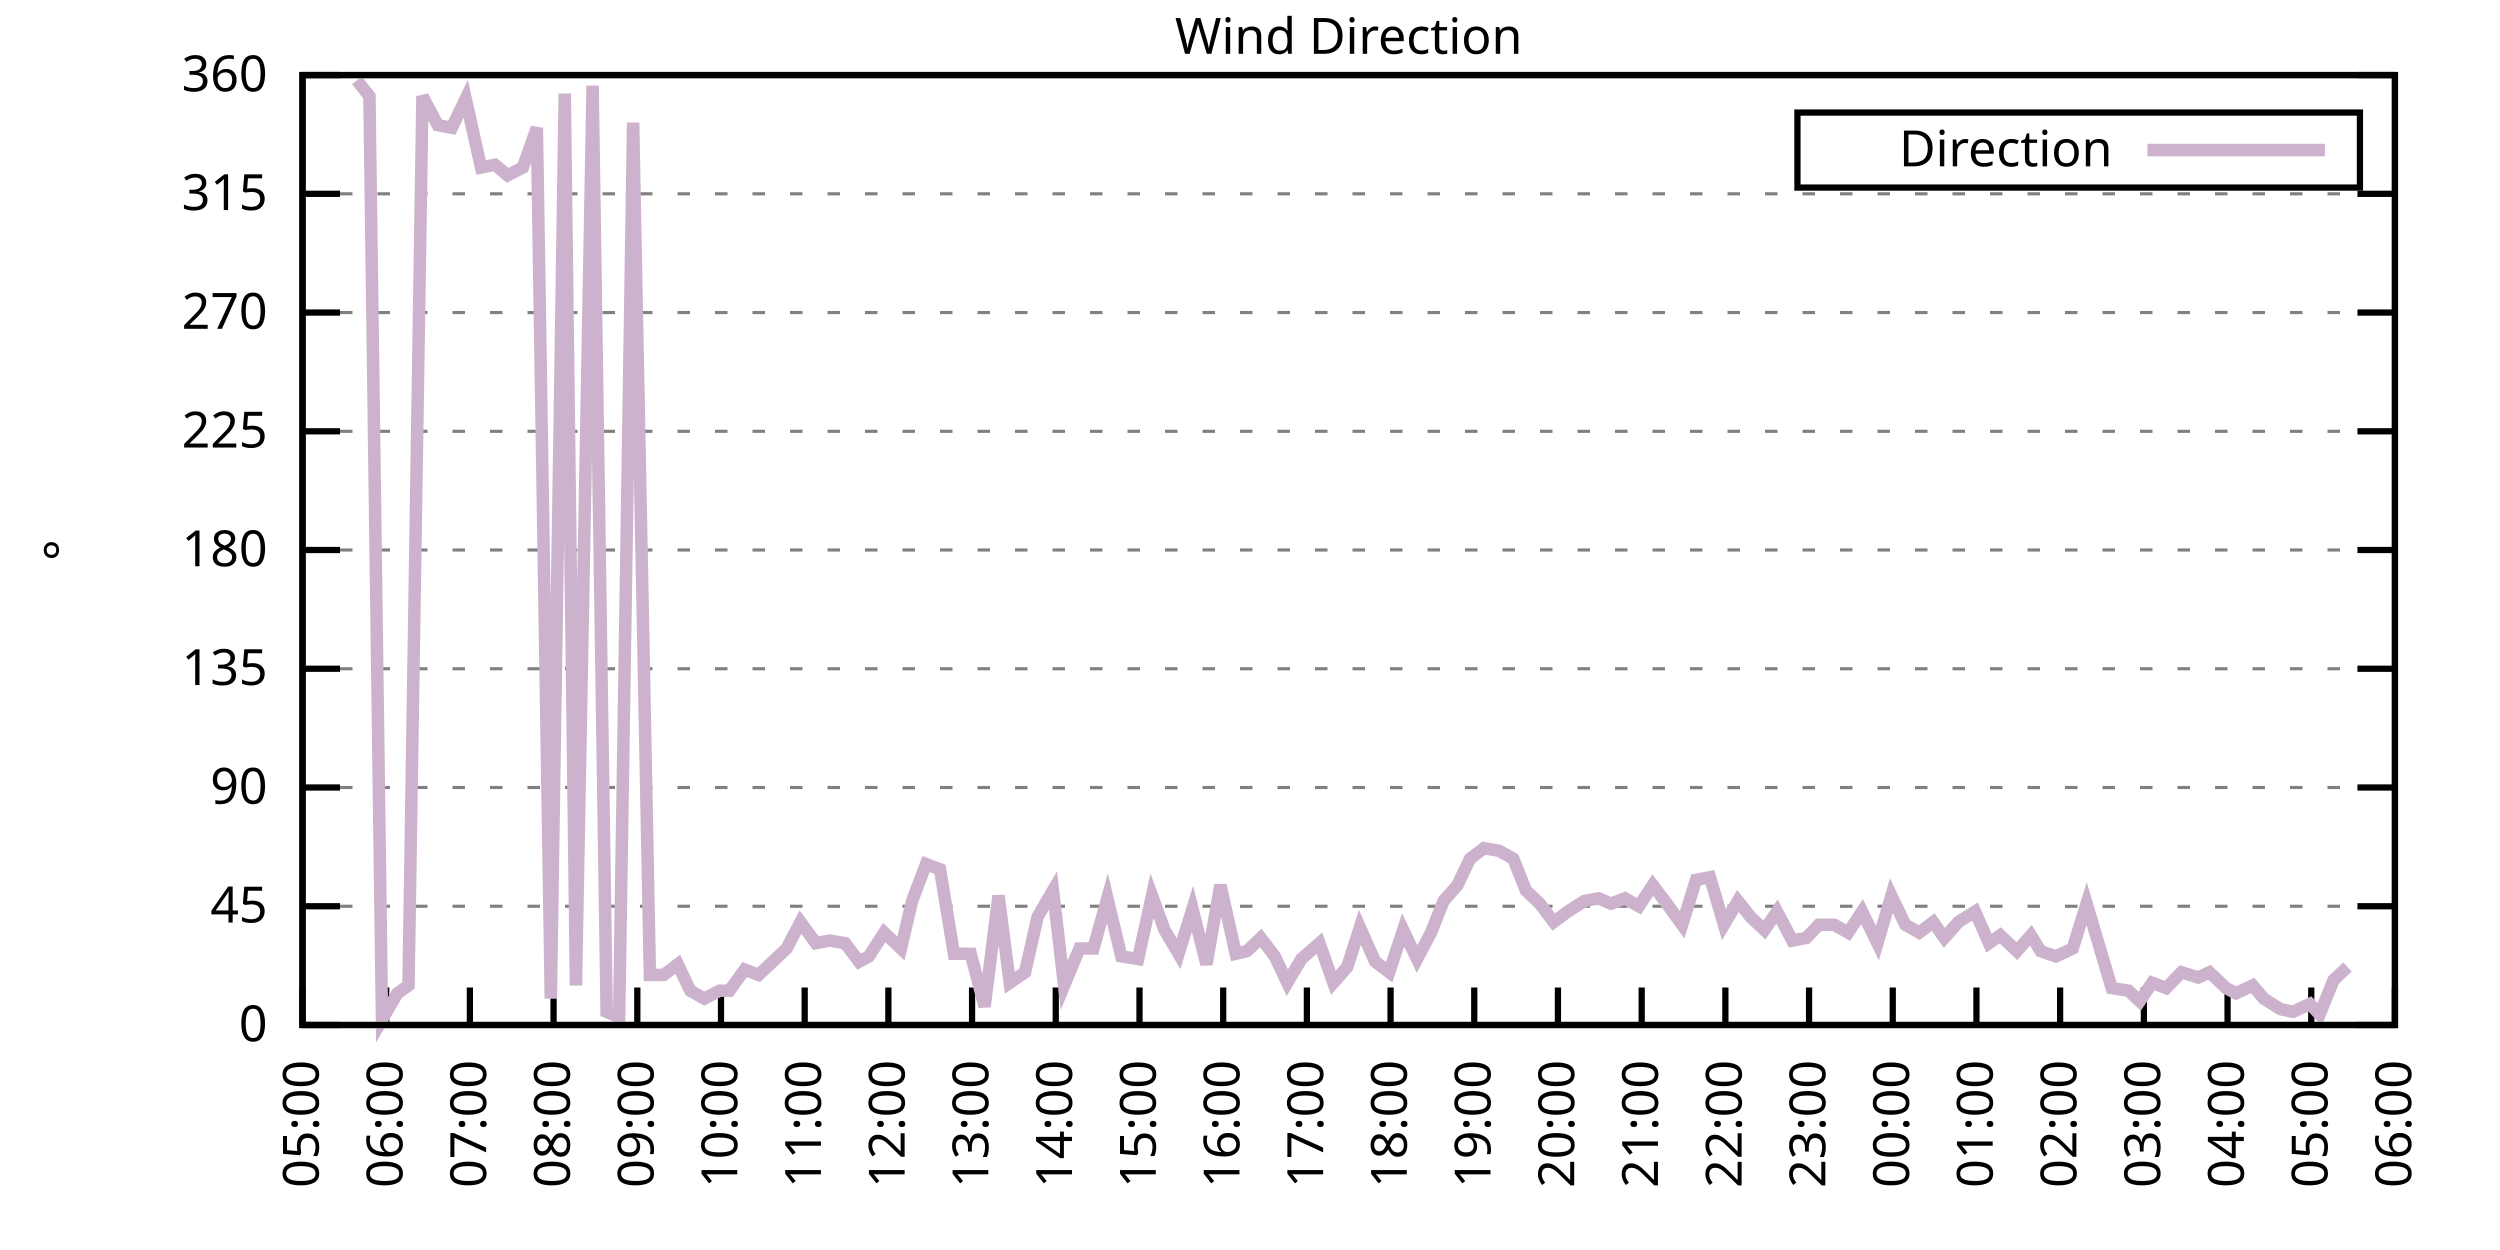
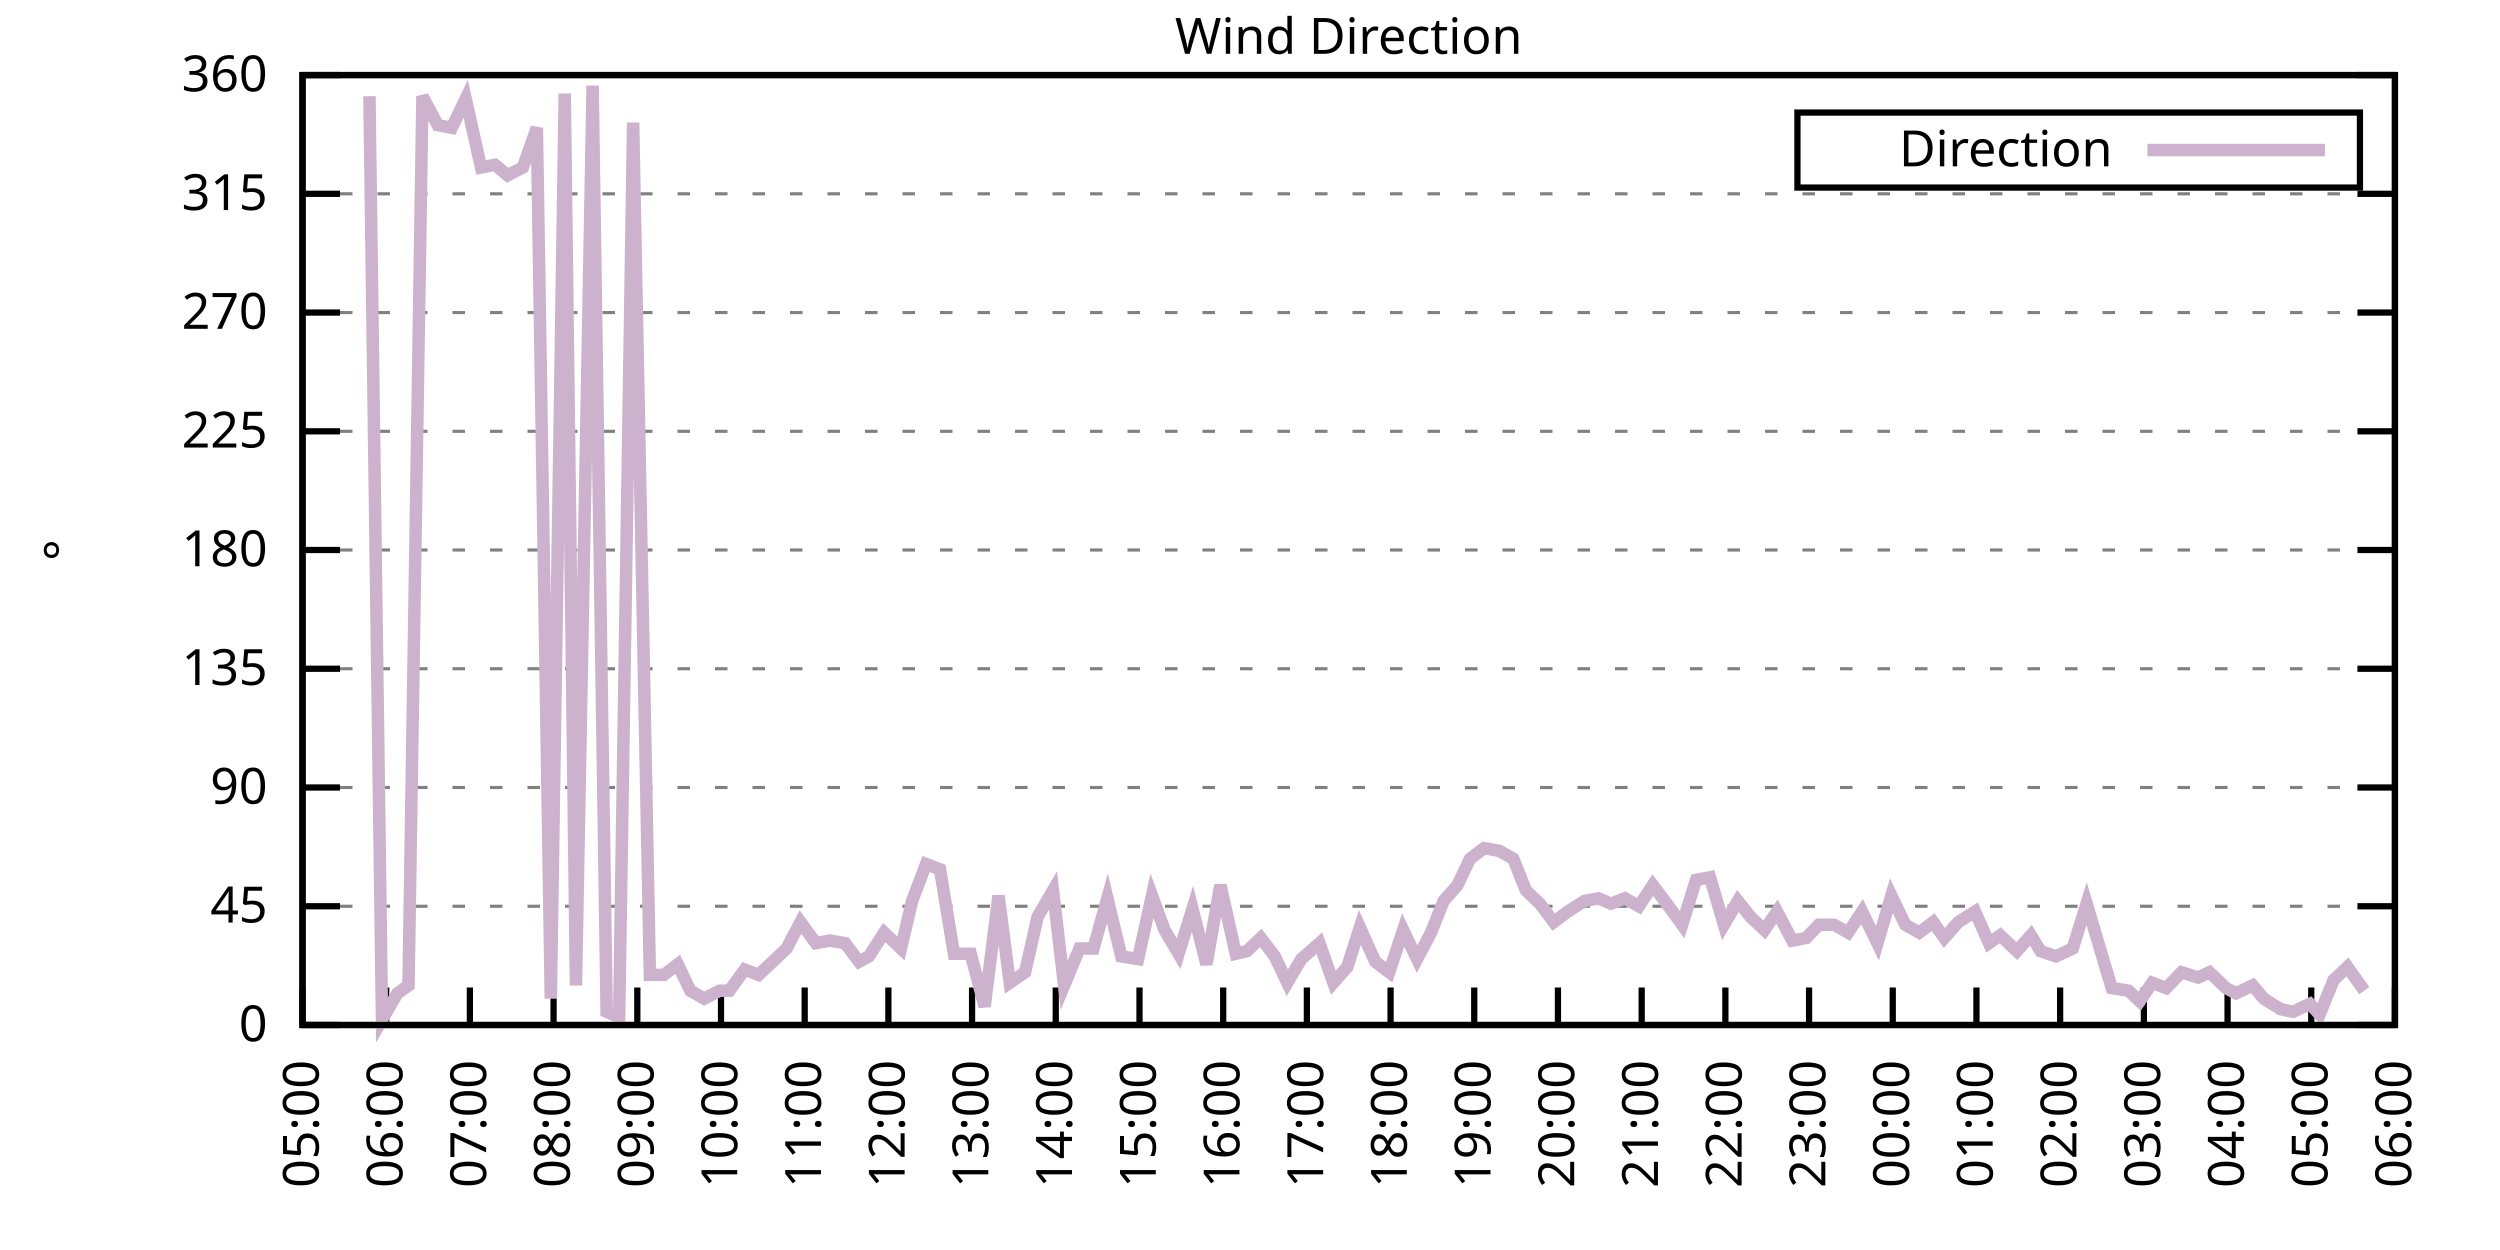
<svg xmlns="http://www.w3.org/2000/svg" xmlns:xlink="http://www.w3.org/1999/xlink" width="400" height="200" viewBox="0 0 400 200">
  <g id="gnuplot_canvas">
    <rect x="0" y="0" width="400" height="200" fill="none" />
    <defs>
      <circle id="gpDot" r="0.5" stroke-width="0.5" stroke="currentColor" />
      <path id="gpPt0" stroke-width="0.333" stroke="currentColor" d="M-1,0 h2 M0,-1 v2" />
      <path id="gpPt1" stroke-width="0.333" stroke="currentColor" d="M-1,-1 L1,1 M1,-1 L-1,1" />
      <path id="gpPt2" stroke-width="0.333" stroke="currentColor" d="M-1,0 L1,0 M0,-1 L0,1 M-1,-1 L1,1 M-1,1 L1,-1" />
      <rect id="gpPt3" stroke-width="0.333" stroke="currentColor" x="-1" y="-1" width="2" height="2" />
      <rect id="gpPt4" stroke-width="0.333" stroke="currentColor" fill="currentColor" x="-1" y="-1" width="2" height="2" />
      <circle id="gpPt5" stroke-width="0.333" stroke="currentColor" cx="0" cy="0" r="1" />
      <use xlink:href="#gpPt5" id="gpPt6" fill="currentColor" stroke="none" />
      <path id="gpPt7" stroke-width="0.333" stroke="currentColor" d="M0,-1.33 L-1.33,0.67 L1.33,0.67 z" />
      <use xlink:href="#gpPt7" id="gpPt8" fill="currentColor" stroke="none" />
      <use xlink:href="#gpPt7" id="gpPt9" stroke="currentColor" transform="rotate(180)" />
      <use xlink:href="#gpPt9" id="gpPt10" fill="currentColor" stroke="none" />
      <use xlink:href="#gpPt3" id="gpPt11" stroke="currentColor" transform="rotate(45)" />
      <use xlink:href="#gpPt11" id="gpPt12" fill="currentColor" stroke="none" />
      <path id="gpPt13" stroke-width="0.333" stroke="currentColor" d="M0,1.330 L1.265,0.411 L0.782,-1.067 L-0.782,-1.076 L-1.265,0.411 z" />
      <use xlink:href="#gpPt13" id="gpPt14" fill="currentColor" stroke="none" />
      <filter id="textbox" filterUnits="objectBoundingBox" x="0" y="0" height="1" width="1">
        <feFlood flood-color="white" flood-opacity="1" result="bgnd" />
        <feComposite in="SourceGraphic" in2="bgnd" operator="atop" />
      </filter>
      <filter id="greybox" filterUnits="objectBoundingBox" x="0" y="0" height="1" width="1">
        <feFlood flood-color="lightgrey" flood-opacity="1" result="grey" />
        <feComposite in="SourceGraphic" in2="grey" operator="atop" />
      </filter>
    </defs>
    <g fill="none" color="white" stroke="currentColor" stroke-width="1.00" stroke-linecap="butt" stroke-linejoin="miter">
</g>
    <g fill="none" color="black" stroke="currentColor" stroke-width="1.00" stroke-linecap="butt" stroke-linejoin="miter">
      <g stroke="none" shape-rendering="crispEdges">
        <polygon fill="rgb(255, 255, 255)" points="48.40,164.00 383.18,164.00 383.18,12.02 48.40,12.02 " />
      </g>
    </g>
    <g fill="none" color="black" stroke="currentColor" stroke-width="1.00" stroke-linecap="butt" stroke-linejoin="miter">
</g>
    <g fill="none" color="black" stroke="black" stroke-width="0.50" stroke-linecap="butt" stroke-linejoin="miter">
</g>
    <g fill="none" color="gray" stroke="currentColor" stroke-width="0.50" stroke-linecap="butt" stroke-linejoin="miter">
      <path stroke="gray" stroke-dasharray="2,4" class="gridline" d="M48.40,164.00 L383.19,164.00  " />
    </g>
    <g fill="none" color="gray" stroke="gray" stroke-width="1.00" stroke-linecap="butt" stroke-linejoin="miter">
</g>
    <g fill="none" color="black" stroke="currentColor" stroke-width="1.00" stroke-linecap="butt" stroke-linejoin="miter">
      <path stroke="black" d="M48.40,164.00 L54.40,164.00 M383.19,164.00 L377.19,164.00  " />
      <g transform="translate(42.80,166.60)" stroke="none" fill="black" font-family="Sans" font-size="8.00" text-anchor="end">
        <text>
          <tspan font-family="Sans"> 0</tspan>
        </text>
      </g>
    </g>
    <g fill="none" color="black" stroke="currentColor" stroke-width="1.00" stroke-linecap="butt" stroke-linejoin="miter">
</g>
    <g fill="none" color="black" stroke="black" stroke-width="0.50" stroke-linecap="butt" stroke-linejoin="miter">
</g>
    <g fill="none" color="gray" stroke="currentColor" stroke-width="0.50" stroke-linecap="butt" stroke-linejoin="miter">
      <path stroke="gray" stroke-dasharray="2,4" class="gridline" d="M48.40,145.00 L383.19,145.00  " />
    </g>
    <g fill="none" color="gray" stroke="gray" stroke-width="1.00" stroke-linecap="butt" stroke-linejoin="miter">
</g>
    <g fill="none" color="black" stroke="currentColor" stroke-width="1.00" stroke-linecap="butt" stroke-linejoin="miter">
      <path stroke="black" d="M48.40,145.00 L54.40,145.00 M383.19,145.00 L377.19,145.00  " />
      <g transform="translate(42.80,147.60)" stroke="none" fill="black" font-family="Sans" font-size="8.00" text-anchor="end">
        <text>
          <tspan font-family="Sans"> 45</tspan>
        </text>
      </g>
    </g>
    <g fill="none" color="black" stroke="currentColor" stroke-width="1.00" stroke-linecap="butt" stroke-linejoin="miter">
</g>
    <g fill="none" color="black" stroke="black" stroke-width="0.50" stroke-linecap="butt" stroke-linejoin="miter">
</g>
    <g fill="none" color="gray" stroke="currentColor" stroke-width="0.50" stroke-linecap="butt" stroke-linejoin="miter">
      <path stroke="gray" stroke-dasharray="2,4" class="gridline" d="M48.40,126.00 L383.19,126.00  " />
    </g>
    <g fill="none" color="gray" stroke="gray" stroke-width="1.00" stroke-linecap="butt" stroke-linejoin="miter">
</g>
    <g fill="none" color="black" stroke="currentColor" stroke-width="1.00" stroke-linecap="butt" stroke-linejoin="miter">
      <path stroke="black" d="M48.40,126.00 L54.40,126.00 M383.19,126.00 L377.19,126.00  " />
      <g transform="translate(42.80,128.60)" stroke="none" fill="black" font-family="Sans" font-size="8.00" text-anchor="end">
        <text>
          <tspan font-family="Sans"> 90</tspan>
        </text>
      </g>
    </g>
    <g fill="none" color="black" stroke="currentColor" stroke-width="1.00" stroke-linecap="butt" stroke-linejoin="miter">
</g>
    <g fill="none" color="black" stroke="black" stroke-width="0.50" stroke-linecap="butt" stroke-linejoin="miter">
</g>
    <g fill="none" color="gray" stroke="currentColor" stroke-width="0.50" stroke-linecap="butt" stroke-linejoin="miter">
      <path stroke="gray" stroke-dasharray="2,4" class="gridline" d="M48.40,107.00 L383.19,107.00  " />
    </g>
    <g fill="none" color="gray" stroke="gray" stroke-width="1.00" stroke-linecap="butt" stroke-linejoin="miter">
</g>
    <g fill="none" color="black" stroke="currentColor" stroke-width="1.00" stroke-linecap="butt" stroke-linejoin="miter">
      <path stroke="black" d="M48.40,107.00 L54.40,107.00 M383.19,107.00 L377.19,107.00  " />
      <g transform="translate(42.80,109.60)" stroke="none" fill="black" font-family="Sans" font-size="8.00" text-anchor="end">
        <text>
          <tspan font-family="Sans"> 135</tspan>
        </text>
      </g>
    </g>
    <g fill="none" color="black" stroke="currentColor" stroke-width="1.00" stroke-linecap="butt" stroke-linejoin="miter">
</g>
    <g fill="none" color="black" stroke="black" stroke-width="0.50" stroke-linecap="butt" stroke-linejoin="miter">
</g>
    <g fill="none" color="gray" stroke="currentColor" stroke-width="0.50" stroke-linecap="butt" stroke-linejoin="miter">
      <path stroke="gray" stroke-dasharray="2,4" class="gridline" d="M48.40,88.00 L383.19,88.00  " />
    </g>
    <g fill="none" color="gray" stroke="gray" stroke-width="1.00" stroke-linecap="butt" stroke-linejoin="miter">
</g>
    <g fill="none" color="black" stroke="currentColor" stroke-width="1.00" stroke-linecap="butt" stroke-linejoin="miter">
      <path stroke="black" d="M48.40,88.00 L54.40,88.00 M383.19,88.00 L377.19,88.00  " />
      <g transform="translate(42.80,90.60)" stroke="none" fill="black" font-family="Sans" font-size="8.00" text-anchor="end">
        <text>
          <tspan font-family="Sans"> 180</tspan>
        </text>
      </g>
    </g>
    <g fill="none" color="black" stroke="currentColor" stroke-width="1.00" stroke-linecap="butt" stroke-linejoin="miter">
</g>
    <g fill="none" color="black" stroke="black" stroke-width="0.50" stroke-linecap="butt" stroke-linejoin="miter">
</g>
    <g fill="none" color="gray" stroke="currentColor" stroke-width="0.50" stroke-linecap="butt" stroke-linejoin="miter">
      <path stroke="gray" stroke-dasharray="2,4" class="gridline" d="M48.40,69.01 L383.19,69.01  " />
    </g>
    <g fill="none" color="gray" stroke="gray" stroke-width="1.00" stroke-linecap="butt" stroke-linejoin="miter">
</g>
    <g fill="none" color="black" stroke="currentColor" stroke-width="1.00" stroke-linecap="butt" stroke-linejoin="miter">
      <path stroke="black" d="M48.40,69.01 L54.40,69.01 M383.19,69.01 L377.19,69.01  " />
      <g transform="translate(42.80,71.61)" stroke="none" fill="black" font-family="Sans" font-size="8.00" text-anchor="end">
        <text>
          <tspan font-family="Sans"> 225</tspan>
        </text>
      </g>
    </g>
    <g fill="none" color="black" stroke="currentColor" stroke-width="1.00" stroke-linecap="butt" stroke-linejoin="miter">
</g>
    <g fill="none" color="black" stroke="black" stroke-width="0.50" stroke-linecap="butt" stroke-linejoin="miter">
</g>
    <g fill="none" color="gray" stroke="currentColor" stroke-width="0.50" stroke-linecap="butt" stroke-linejoin="miter">
      <path stroke="gray" stroke-dasharray="2,4" class="gridline" d="M48.40,50.01 L383.19,50.01  " />
    </g>
    <g fill="none" color="gray" stroke="gray" stroke-width="1.00" stroke-linecap="butt" stroke-linejoin="miter">
</g>
    <g fill="none" color="black" stroke="currentColor" stroke-width="1.00" stroke-linecap="butt" stroke-linejoin="miter">
      <path stroke="black" d="M48.40,50.01 L54.40,50.01 M383.19,50.01 L377.19,50.01  " />
      <g transform="translate(42.80,52.61)" stroke="none" fill="black" font-family="Sans" font-size="8.00" text-anchor="end">
        <text>
          <tspan font-family="Sans"> 270</tspan>
        </text>
      </g>
    </g>
    <g fill="none" color="black" stroke="currentColor" stroke-width="1.00" stroke-linecap="butt" stroke-linejoin="miter">
</g>
    <g fill="none" color="black" stroke="black" stroke-width="0.50" stroke-linecap="butt" stroke-linejoin="miter">
</g>
    <g fill="none" color="gray" stroke="currentColor" stroke-width="0.50" stroke-linecap="butt" stroke-linejoin="miter">
      <path stroke="gray" stroke-dasharray="2,4" class="gridline" d="M48.40,31.01 L383.19,31.01  " />
    </g>
    <g fill="none" color="gray" stroke="gray" stroke-width="1.00" stroke-linecap="butt" stroke-linejoin="miter">
</g>
    <g fill="none" color="black" stroke="currentColor" stroke-width="1.00" stroke-linecap="butt" stroke-linejoin="miter">
      <path stroke="black" d="M48.40,31.01 L54.40,31.01 M383.19,31.01 L377.19,31.01  " />
      <g transform="translate(42.80,33.61)" stroke="none" fill="black" font-family="Sans" font-size="8.00" text-anchor="end">
        <text>
          <tspan font-family="Sans"> 315</tspan>
        </text>
      </g>
    </g>
    <g fill="none" color="black" stroke="currentColor" stroke-width="1.00" stroke-linecap="butt" stroke-linejoin="miter">
</g>
    <g fill="none" color="black" stroke="black" stroke-width="0.50" stroke-linecap="butt" stroke-linejoin="miter">
</g>
    <g fill="none" color="gray" stroke="currentColor" stroke-width="0.50" stroke-linecap="butt" stroke-linejoin="miter">
      <path stroke="gray" stroke-dasharray="2,4" class="gridline" d="M48.40,12.01 L383.19,12.01  " />
    </g>
    <g fill="none" color="gray" stroke="gray" stroke-width="1.00" stroke-linecap="butt" stroke-linejoin="miter">
</g>
    <g fill="none" color="black" stroke="currentColor" stroke-width="1.00" stroke-linecap="butt" stroke-linejoin="miter">
      <path stroke="black" d="M48.40,12.01 L54.40,12.01 M383.19,12.01 L377.19,12.01  " />
      <g transform="translate(42.80,14.61)" stroke="none" fill="black" font-family="Sans" font-size="8.00" text-anchor="end">
        <text>
          <tspan font-family="Sans"> 360</tspan>
        </text>
      </g>
    </g>
    <g fill="none" color="black" stroke="currentColor" stroke-width="1.00" stroke-linecap="butt" stroke-linejoin="miter">
      <path stroke="black" d="M48.40,164.00 L48.40,158.00  " />
      <g transform="translate(51.00,169.60) rotate(270.00)" stroke="none" fill="black" font-family="Sans" font-size="8.00" text-anchor="end">
        <text>
          <tspan font-family="Sans">05:00</tspan>
        </text>
      </g>
    </g>
    <g fill="none" color="black" stroke="currentColor" stroke-width="1.00" stroke-linecap="butt" stroke-linejoin="miter">
      <path stroke="black" d="M61.79,164.00 L61.79,158.00  " />
      <g transform="translate(64.39,169.60) rotate(270.00)" stroke="none" fill="black" font-family="Sans" font-size="8.00" text-anchor="end">
        <text>
          <tspan font-family="Sans">06:00</tspan>
        </text>
      </g>
    </g>
    <g fill="none" color="black" stroke="currentColor" stroke-width="1.00" stroke-linecap="butt" stroke-linejoin="miter">
      <path stroke="black" d="M75.18,164.00 L75.18,158.00  " />
      <g transform="translate(77.78,169.60) rotate(270.00)" stroke="none" fill="black" font-family="Sans" font-size="8.00" text-anchor="end">
        <text>
          <tspan font-family="Sans">07:00</tspan>
        </text>
      </g>
    </g>
    <g fill="none" color="black" stroke="currentColor" stroke-width="1.00" stroke-linecap="butt" stroke-linejoin="miter">
      <path stroke="black" d="M88.57,164.00 L88.57,158.00  " />
      <g transform="translate(91.17,169.60) rotate(270.00)" stroke="none" fill="black" font-family="Sans" font-size="8.00" text-anchor="end">
        <text>
          <tspan font-family="Sans">08:00</tspan>
        </text>
      </g>
    </g>
    <g fill="none" color="black" stroke="currentColor" stroke-width="1.00" stroke-linecap="butt" stroke-linejoin="miter">
      <path stroke="black" d="M101.97,164.00 L101.97,158.00  " />
      <g transform="translate(104.57,169.60) rotate(270.00)" stroke="none" fill="black" font-family="Sans" font-size="8.00" text-anchor="end">
        <text>
          <tspan font-family="Sans">09:00</tspan>
        </text>
      </g>
    </g>
    <g fill="none" color="black" stroke="currentColor" stroke-width="1.00" stroke-linecap="butt" stroke-linejoin="miter">
      <path stroke="black" d="M115.36,164.00 L115.36,158.00  " />
      <g transform="translate(117.96,169.60) rotate(270.00)" stroke="none" fill="black" font-family="Sans" font-size="8.00" text-anchor="end">
        <text>
          <tspan font-family="Sans">10:00</tspan>
        </text>
      </g>
    </g>
    <g fill="none" color="black" stroke="currentColor" stroke-width="1.00" stroke-linecap="butt" stroke-linejoin="miter">
      <path stroke="black" d="M128.75,164.00 L128.75,158.00  " />
      <g transform="translate(131.35,169.60) rotate(270.00)" stroke="none" fill="black" font-family="Sans" font-size="8.00" text-anchor="end">
        <text>
          <tspan font-family="Sans">11:00</tspan>
        </text>
      </g>
    </g>
    <g fill="none" color="black" stroke="currentColor" stroke-width="1.00" stroke-linecap="butt" stroke-linejoin="miter">
      <path stroke="black" d="M142.14,164.00 L142.14,158.00  " />
      <g transform="translate(144.74,169.60) rotate(270.00)" stroke="none" fill="black" font-family="Sans" font-size="8.00" text-anchor="end">
        <text>
          <tspan font-family="Sans">12:00</tspan>
        </text>
      </g>
    </g>
    <g fill="none" color="black" stroke="currentColor" stroke-width="1.00" stroke-linecap="butt" stroke-linejoin="miter">
      <path stroke="black" d="M155.53,164.00 L155.53,158.00  " />
      <g transform="translate(158.13,169.60) rotate(270.00)" stroke="none" fill="black" font-family="Sans" font-size="8.00" text-anchor="end">
        <text>
          <tspan font-family="Sans">13:00</tspan>
        </text>
      </g>
    </g>
    <g fill="none" color="black" stroke="currentColor" stroke-width="1.00" stroke-linecap="butt" stroke-linejoin="miter">
      <path stroke="black" d="M168.92,164.00 L168.92,158.00  " />
      <g transform="translate(171.52,169.60) rotate(270.00)" stroke="none" fill="black" font-family="Sans" font-size="8.00" text-anchor="end">
        <text>
          <tspan font-family="Sans">14:00</tspan>
        </text>
      </g>
    </g>
    <g fill="none" color="black" stroke="currentColor" stroke-width="1.00" stroke-linecap="butt" stroke-linejoin="miter">
      <path stroke="black" d="M182.32,164.00 L182.32,158.00  " />
      <g transform="translate(184.92,169.60) rotate(270.00)" stroke="none" fill="black" font-family="Sans" font-size="8.00" text-anchor="end">
        <text>
          <tspan font-family="Sans">15:00</tspan>
        </text>
      </g>
    </g>
    <g fill="none" color="black" stroke="currentColor" stroke-width="1.00" stroke-linecap="butt" stroke-linejoin="miter">
      <path stroke="black" d="M195.71,164.00 L195.71,158.00  " />
      <g transform="translate(198.31,169.60) rotate(270.00)" stroke="none" fill="black" font-family="Sans" font-size="8.00" text-anchor="end">
        <text>
          <tspan font-family="Sans">16:00</tspan>
        </text>
      </g>
    </g>
    <g fill="none" color="black" stroke="currentColor" stroke-width="1.00" stroke-linecap="butt" stroke-linejoin="miter">
      <path stroke="black" d="M209.10,164.00 L209.10,158.00  " />
      <g transform="translate(211.70,169.60) rotate(270.00)" stroke="none" fill="black" font-family="Sans" font-size="8.00" text-anchor="end">
        <text>
          <tspan font-family="Sans">17:00</tspan>
        </text>
      </g>
    </g>
    <g fill="none" color="black" stroke="currentColor" stroke-width="1.00" stroke-linecap="butt" stroke-linejoin="miter">
      <path stroke="black" d="M222.49,164.00 L222.49,158.00  " />
      <g transform="translate(225.09,169.60) rotate(270.00)" stroke="none" fill="black" font-family="Sans" font-size="8.00" text-anchor="end">
        <text>
          <tspan font-family="Sans">18:00</tspan>
        </text>
      </g>
    </g>
    <g fill="none" color="black" stroke="currentColor" stroke-width="1.00" stroke-linecap="butt" stroke-linejoin="miter">
      <path stroke="black" d="M235.88,164.00 L235.88,158.00  " />
      <g transform="translate(238.48,169.60) rotate(270.00)" stroke="none" fill="black" font-family="Sans" font-size="8.00" text-anchor="end">
        <text>
          <tspan font-family="Sans">19:00</tspan>
        </text>
      </g>
    </g>
    <g fill="none" color="black" stroke="currentColor" stroke-width="1.00" stroke-linecap="butt" stroke-linejoin="miter">
      <path stroke="black" d="M249.27,164.00 L249.27,158.00  " />
      <g transform="translate(251.87,169.60) rotate(270.00)" stroke="none" fill="black" font-family="Sans" font-size="8.00" text-anchor="end">
        <text>
          <tspan font-family="Sans">20:00</tspan>
        </text>
      </g>
    </g>
    <g fill="none" color="black" stroke="currentColor" stroke-width="1.00" stroke-linecap="butt" stroke-linejoin="miter">
      <path stroke="black" d="M262.67,164.00 L262.67,158.00  " />
      <g transform="translate(265.27,169.60) rotate(270.00)" stroke="none" fill="black" font-family="Sans" font-size="8.00" text-anchor="end">
        <text>
          <tspan font-family="Sans">21:00</tspan>
        </text>
      </g>
    </g>
    <g fill="none" color="black" stroke="currentColor" stroke-width="1.00" stroke-linecap="butt" stroke-linejoin="miter">
      <path stroke="black" d="M276.06,164.00 L276.06,158.00  " />
      <g transform="translate(278.66,169.60) rotate(270.00)" stroke="none" fill="black" font-family="Sans" font-size="8.00" text-anchor="end">
        <text>
          <tspan font-family="Sans">22:00</tspan>
        </text>
      </g>
    </g>
    <g fill="none" color="black" stroke="currentColor" stroke-width="1.00" stroke-linecap="butt" stroke-linejoin="miter">
      <path stroke="black" d="M289.45,164.00 L289.45,158.00  " />
      <g transform="translate(292.05,169.60) rotate(270.00)" stroke="none" fill="black" font-family="Sans" font-size="8.00" text-anchor="end">
        <text>
          <tspan font-family="Sans">23:00</tspan>
        </text>
      </g>
    </g>
    <g fill="none" color="black" stroke="currentColor" stroke-width="1.00" stroke-linecap="butt" stroke-linejoin="miter">
      <path stroke="black" d="M302.84,164.00 L302.84,158.00  " />
      <g transform="translate(305.44,169.60) rotate(270.00)" stroke="none" fill="black" font-family="Sans" font-size="8.00" text-anchor="end">
        <text>
          <tspan font-family="Sans">00:00</tspan>
        </text>
      </g>
    </g>
    <g fill="none" color="black" stroke="currentColor" stroke-width="1.00" stroke-linecap="butt" stroke-linejoin="miter">
      <path stroke="black" d="M316.23,164.00 L316.23,158.00  " />
      <g transform="translate(318.83,169.60) rotate(270.00)" stroke="none" fill="black" font-family="Sans" font-size="8.00" text-anchor="end">
        <text>
          <tspan font-family="Sans">01:00</tspan>
        </text>
      </g>
    </g>
    <g fill="none" color="black" stroke="currentColor" stroke-width="1.00" stroke-linecap="butt" stroke-linejoin="miter">
      <path stroke="black" d="M329.62,164.00 L329.62,158.00  " />
      <g transform="translate(332.22,169.60) rotate(270.00)" stroke="none" fill="black" font-family="Sans" font-size="8.00" text-anchor="end">
        <text>
          <tspan font-family="Sans">02:00</tspan>
        </text>
      </g>
    </g>
    <g fill="none" color="black" stroke="currentColor" stroke-width="1.00" stroke-linecap="butt" stroke-linejoin="miter">
      <path stroke="black" d="M343.02,164.00 L343.02,158.00  " />
      <g transform="translate(345.62,169.60) rotate(270.00)" stroke="none" fill="black" font-family="Sans" font-size="8.00" text-anchor="end">
        <text>
          <tspan font-family="Sans">03:00</tspan>
        </text>
      </g>
    </g>
    <g fill="none" color="black" stroke="currentColor" stroke-width="1.00" stroke-linecap="butt" stroke-linejoin="miter">
      <path stroke="black" d="M356.41,164.00 L356.41,158.00  " />
      <g transform="translate(359.01,169.60) rotate(270.00)" stroke="none" fill="black" font-family="Sans" font-size="8.00" text-anchor="end">
        <text>
          <tspan font-family="Sans">04:00</tspan>
        </text>
      </g>
    </g>
    <g fill="none" color="black" stroke="currentColor" stroke-width="1.00" stroke-linecap="butt" stroke-linejoin="miter">
      <path stroke="black" d="M369.80,164.00 L369.80,158.00  " />
      <g transform="translate(372.40,169.60) rotate(270.00)" stroke="none" fill="black" font-family="Sans" font-size="8.00" text-anchor="end">
        <text>
          <tspan font-family="Sans">05:00</tspan>
        </text>
      </g>
    </g>
    <g fill="none" color="black" stroke="currentColor" stroke-width="1.00" stroke-linecap="butt" stroke-linejoin="miter">
      <path stroke="black" d="M383.19,164.00 L383.19,158.00  " />
      <g transform="translate(385.79,169.60) rotate(270.00)" stroke="none" fill="black" font-family="Sans" font-size="8.00" text-anchor="end">
        <text>
          <tspan font-family="Sans">06:00</tspan>
        </text>
      </g>
    </g>
    <g fill="none" color="black" stroke="currentColor" stroke-width="1.00" stroke-linecap="butt" stroke-linejoin="miter">
</g>
    <g fill="none" color="black" stroke="currentColor" stroke-width="1.00" stroke-linecap="butt" stroke-linejoin="miter">
      <path stroke="black" d="M48.40,12.01 L48.40,164.00 L383.19,164.00 L383.19,12.01 L48.40,12.01 Z  " />
    </g>
    <g fill="none" color="black" stroke="currentColor" stroke-width="1.00" stroke-linecap="butt" stroke-linejoin="miter">
</g>
    <g fill="none" color="black" stroke="currentColor" stroke-width="1.00" stroke-linecap="butt" stroke-linejoin="miter">
      <path stroke="black" d="M287.59,30.01 L287.59,18.01 L377.59,18.01 L377.59,30.01 L287.59,30.01 Z  " />
    </g>
    <g id="Wind_direction_plot_1">
      <g fill="none" color="white" stroke="black" stroke-width="2.00" stroke-linecap="butt" stroke-linejoin="miter">
</g>
      <g fill="none" color="black" stroke="currentColor" stroke-width="2.00" stroke-linecap="butt" stroke-linejoin="miter">
        <g transform="translate(337.99,26.61)" stroke="none" fill="black" font-family="Sans" font-size="8.00" text-anchor="end">
          <text>
            <tspan font-family="Sans">Direction</tspan>
          </text>
        </g>
      </g>
      <g fill="none" color="black" stroke="currentColor" stroke-width="2.00" stroke-linecap="butt" stroke-linejoin="miter">
-         <path stroke="rgb(204, 178, 204)" d="M343.59,24.01 L371.99,24.01 M57.10,12.85 L59.11,15.39 L61.12,163.16 L63.58,158.93 L65.36,157.67 L67.59,15.39   L70.05,20.03 L72.28,20.45 L74.51,15.81 L76.97,26.79 L79.20,26.36 L81.21,28.05 L83.66,26.79 L85.90,20.45   L88.13,159.78 L90.36,14.97 L92.15,157.67 L94.82,13.70 L97.06,161.89 L99.06,162.73 L101.30,19.61 L103.98,155.98   L106.21,155.98 L108.44,154.29 L110.45,158.51 L112.68,159.78 L115.13,158.51 L116.70,158.51 L119.15,155.13 L121.38,155.98   L123.62,153.87 L125.85,151.76 L128.08,147.53 L130.54,150.91 L132.77,150.49 L135.22,150.91 L137.45,153.87 L139.02,153.02   L141.47,149.22 L144.15,151.76 L145.94,144.16 L148.17,138.25 L150.40,139.09 L152.63,152.60 L155.31,152.60 L157.54,161.04   L159.77,143.31 L161.56,157.24 L164.01,155.56 L166.02,146.69 L168.48,142.47 L170.26,157.67 L172.72,151.76 L174.95,151.76   L177.18,143.73 L179.41,153.02 L182.09,153.45 L184.32,143.31 L186.33,148.80 L188.57,152.60 L190.80,145.42 L193.03,154.29   L195.26,141.62 L197.72,152.60 L199.50,152.18 L201.73,150.07 L203.97,153.02 L205.97,157.24 L208.21,153.45 L211.11,150.91   L213.34,157.24 L215.57,154.71 L217.58,148.38 L220.04,153.87 L222.27,155.56 L224.50,148.80 L226.73,153.45 L228.96,149.22   L230.97,144.16 L233.20,141.62 L235.21,137.40 L237.44,135.71 L239.90,136.14 L242.13,137.40 L244.14,142.47 L246.37,144.58   L248.60,147.53 L250.84,145.85 L253.51,144.16 L255.75,143.73 L257.76,144.58 L259.99,143.73 L262.22,145.00 L264.45,141.62   L266.68,144.58 L269.14,147.96 L271.37,140.78 L273.60,140.36 L275.83,147.96 L278.07,144.16 L280.07,146.69 L282.31,148.80   L284.32,145.85 L286.77,150.49 L289.00,150.07 L291.01,147.96 L293.47,147.96 L295.70,149.22 L297.93,145.85 L300.39,150.91   L302.62,143.31 L304.85,147.96 L307.08,149.22 L309.31,147.53 L311.10,150.07 L313.33,147.53 L316.01,145.85 L318.24,150.91   L320.03,149.65 L322.70,152.18 L324.94,149.65 L326.50,152.18 L328.95,153.02 L331.63,151.76 L333.86,144.58 L337.88,158.09   L340.56,158.51 L342.35,160.20 L344.35,157.24 L346.59,158.09 L349.04,155.56 L351.72,156.40 L353.51,155.56 L356.18,158.09   L357.75,158.93 L360.42,157.67 L362.21,159.78 L364.89,161.47 L366.90,161.89 L369.58,160.62 L371.14,162.31 L373.37,156.82   L375.60,154.71  " />
+         <path stroke="rgb(204, 178, 204)" d="M343.59,24.01 L371.99,24.01 M59.11,15.39 L61.12,163.16 L63.58,158.93 L65.36,157.67 L67.59,15.39 L70.05,20.03   L72.28,20.45 L74.51,15.81 L76.97,26.79 L79.20,26.36 L81.21,28.05 L83.66,26.79 L85.90,20.45 L88.13,159.78   L90.36,14.97 L92.15,157.67 L94.82,13.70 L97.06,161.89 L99.06,162.73 L101.30,19.61 L103.98,155.98 L106.21,155.98   L108.44,154.29 L110.45,158.51 L112.68,159.78 L115.13,158.51 L116.70,158.51 L119.15,155.13 L121.38,155.98 L123.62,153.87   L125.85,151.76 L128.08,147.53 L130.54,150.91 L132.77,150.49 L135.22,150.91 L137.45,153.87 L139.02,153.02 L141.47,149.22   L144.15,151.76 L145.94,144.16 L148.17,138.25 L150.40,139.09 L152.63,152.60 L155.31,152.60 L157.54,161.04 L159.77,143.31   L161.56,157.24 L164.01,155.56 L166.02,146.69 L168.48,142.47 L170.26,157.67 L172.72,151.76 L174.95,151.76 L177.18,143.73   L179.41,153.02 L182.09,153.45 L184.32,143.31 L186.33,148.80 L188.57,152.60 L190.80,145.42 L193.03,154.29 L195.26,141.62   L197.72,152.60 L199.50,152.18 L201.73,150.07 L203.97,153.02 L205.97,157.24 L208.21,153.45 L211.11,150.91 L213.34,157.24   L215.57,154.71 L217.58,148.38 L220.04,153.87 L222.27,155.56 L224.50,148.80 L226.73,153.45 L228.96,149.22 L230.97,144.16   L233.20,141.62 L235.21,137.40 L237.44,135.71 L239.90,136.14 L242.13,137.40 L244.14,142.47 L246.37,144.58 L248.60,147.53   L250.84,145.85 L253.51,144.16 L255.75,143.73 L257.76,144.58 L259.99,143.73 L262.22,145.00 L264.45,141.62 L266.68,144.58   L269.14,147.96 L271.37,140.78 L273.60,140.36 L275.83,147.96 L278.07,144.16 L280.07,146.69 L282.31,148.80 L284.32,145.85   L286.77,150.49 L289.00,150.07 L291.01,147.96 L293.47,147.96 L295.70,149.22 L297.93,145.85 L300.39,150.91 L302.62,143.31   L304.85,147.96 L307.08,149.22 L309.31,147.53 L311.10,150.07 L313.33,147.53 L316.01,145.85 L318.24,150.91 L320.03,149.65   L322.70,152.18 L324.94,149.65 L326.50,152.18 L328.95,153.02 L331.63,151.76 L333.86,144.58 L337.88,158.09 L340.56,158.51   L342.35,160.20 L344.35,157.24 L346.59,158.09 L349.04,155.56 L351.72,156.40 L353.51,155.56 L356.18,158.09 L357.75,158.93   L360.42,157.67 L362.21,159.78 L364.89,161.47 L366.90,161.89 L369.58,160.62 L371.14,162.31 L373.37,156.82 L375.60,154.71   L378.28,158.51  " />
      </g>
    </g>
    <g fill="none" color="black" stroke="currentColor" stroke-width="2.00" stroke-linecap="butt" stroke-linejoin="miter">
</g>
    <g fill="none" color="black" stroke="black" stroke-width="1.00" stroke-linecap="butt" stroke-linejoin="miter">
</g>
    <g fill="none" color="black" stroke="currentColor" stroke-width="1.00" stroke-linecap="butt" stroke-linejoin="miter">
      <path stroke="black" d="M48.40,12.01 L48.40,164.00 L383.19,164.00 L383.19,12.01 L48.40,12.01 Z  " />
      <g transform="translate(12.80,88.01) rotate(270.00)" stroke="none" fill="black" font-family="Sans" font-size="8.00" text-anchor="middle">
        <text>
          <tspan font-family="Sans">°</tspan>
        </text>
      </g>
    </g>
    <g fill="none" color="black" stroke="currentColor" stroke-width="1.00" stroke-linecap="butt" stroke-linejoin="miter">
</g>
    <g fill="none" color="black" stroke="currentColor" stroke-width="1.00" stroke-linecap="butt" stroke-linejoin="miter">
      <g transform="translate(215.79,8.61)" stroke="none" fill="black" font-family="Sans" font-size="8.00" text-anchor="middle">
        <text>
          <tspan font-family="Sans">Wind Direction</tspan>
        </text>
      </g>
    </g>
    <g fill="none" color="black" stroke="currentColor" stroke-width="1.00" stroke-linecap="butt" stroke-linejoin="miter">
</g>
  </g>
</svg>
